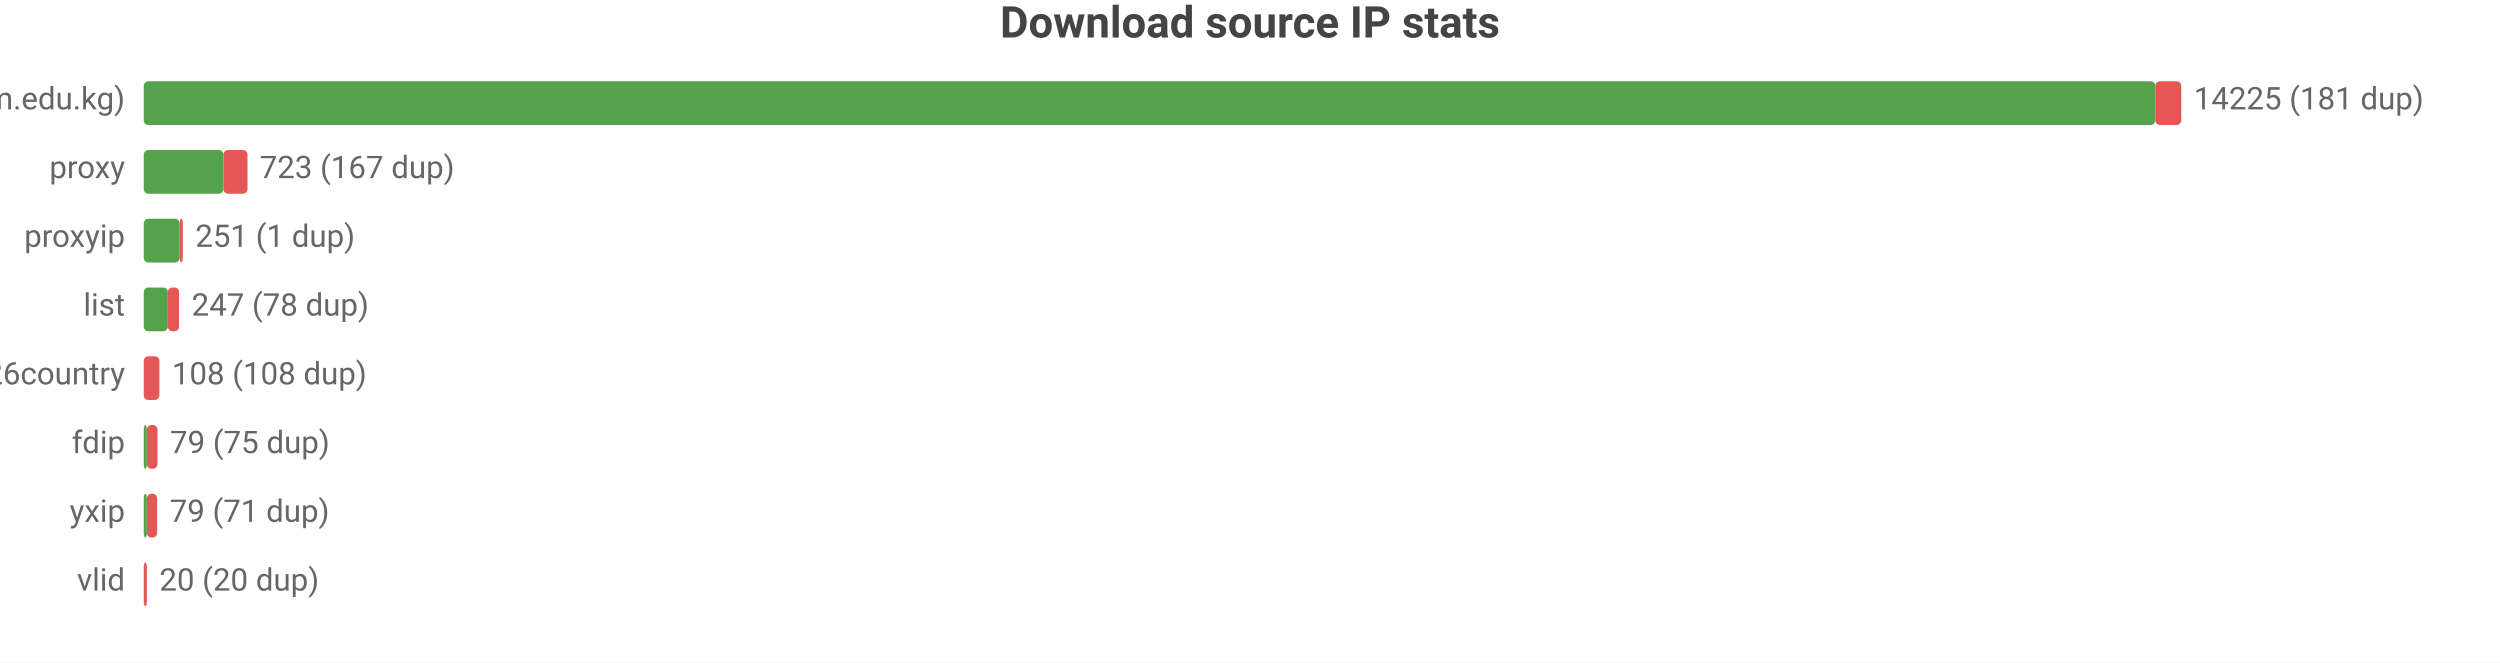
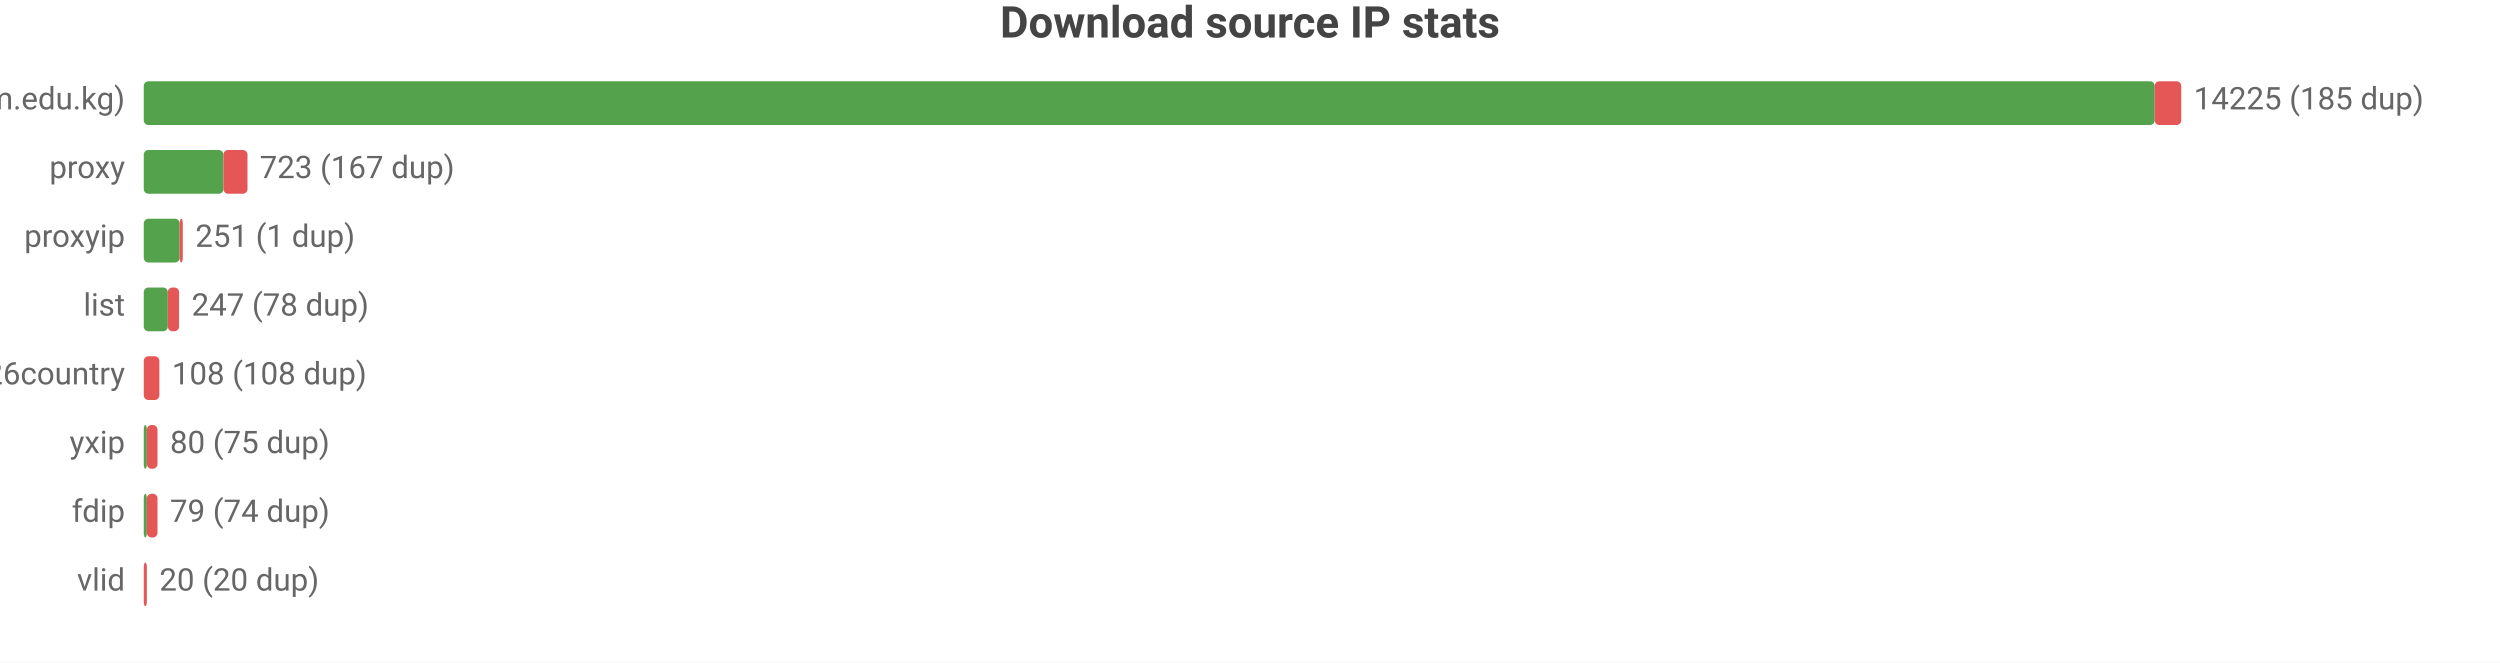
<svg xmlns="http://www.w3.org/2000/svg" width="800" height="212" viewBox="0 0 800 212">
  <rect width="800" height="212" fill="#ffffff" />
  <style>text{font-family:system-ui,-apple-system,'Segoe UI',Roboto,sans-serif}.g{stroke:#e8e8e8;stroke-width:1}.a{stroke:#999;stroke-width:1}.t{font-size:10px;fill:#666}.m{font-size:10px;text-anchor:middle;fill:#666}.e{font-size:10px;text-anchor:end;fill:#666}.l{font-size:11px;fill:#333}.tt{font-size:14px;font-weight:600;text-anchor:middle;fill:#444}.em{font-size:13px;text-anchor:middle;fill:#999}</style>
  <text class="tt" x="400.0" y="12">Download source IP stats</text>
  <text class="e" x="40" y="35">main (zip.cm.edu.kg)</text>
-   <rect x="46" y="26" width="643.7" height="14" fill="#54a24b" rx="1.5" />
-   <rect x="689.7" y="26" width="8.3" height="14" fill="#e45756" rx="1.5" />
-   <text class="t" x="702" y="35">14225 (181 dup)</text>
+   <rect x="46" y="26" width="643.5" height="14" fill="#54a24b" rx="1.5" />
+   <rect x="689.5" y="26" width="8.5" height="14" fill="#e45756" rx="1.5" />
+   <text class="t" x="702" y="35">14225 (185 dup)</text>
  <text class="e" x="40" y="57">proxy</text>
  <rect x="46" y="48" width="25.5" height="14" fill="#54a24b" rx="1.5" />
  <rect x="71.5" y="48" width="7.7" height="14" fill="#e45756" rx="1.5" />
  <text class="t" x="83.1" y="57">723 (167 dup)</text>
  <text class="e" x="40" y="79">proxyip</text>
  <rect x="46" y="70" width="11.5" height="14" fill="#54a24b" rx="1.5" />
  <rect x="57.5" y="70" width="1" height="14" fill="#e45756" rx="1.5" />
  <text class="t" x="62.5" y="79">251 (1 dup)</text>
  <text class="e" x="40" y="101">list</text>
  <rect x="46" y="92" width="7.7" height="14" fill="#54a24b" rx="1.5" />
  <rect x="53.7" y="92" width="3.6" height="14" fill="#e45756" rx="1.5" />
  <text class="t" x="61.3" y="101">247 (78 dup)</text>
  <text class="e" x="40" y="123">bestproxy%26country</text>
  <rect x="46" y="114" width="5.0" height="14" fill="#e45756" rx="1.5" />
  <text class="t" x="55.0" y="123">108 (108 dup)</text>
-   <text class="e" x="40" y="145">fdip</text>
+   <text class="e" x="40" y="145">yxip</text>
  <rect x="46" y="136" width="1" height="14" fill="#54a24b" rx="1.5" />
  <rect x="47" y="136" width="3.4" height="14" fill="#e45756" rx="1.5" />
-   <text class="t" x="54.4" y="145">79 (75 dup)</text>
-   <text class="e" x="40" y="167">yxip</text>
+   <text class="t" x="54.4" y="145">80 (75 dup)</text>
+   <text class="e" x="40" y="167">fdip</text>
  <rect x="46" y="158" width="1" height="14" fill="#54a24b" rx="1.5" />
-   <rect x="47" y="158" width="3.3" height="14" fill="#e45756" rx="1.5" />
-   <text class="t" x="54.3" y="167">79 (71 dup)</text>
+   <rect x="47" y="158" width="3.4" height="14" fill="#e45756" rx="1.5" />
+   <text class="t" x="54.4" y="167">79 (74 dup)</text>
  <text class="e" x="40" y="189">vlid</text>
  <rect x="46" y="180" width="1" height="14" fill="#e45756" rx="1.5" />
  <text class="t" x="51" y="189">20 (20 dup)</text>
</svg>
